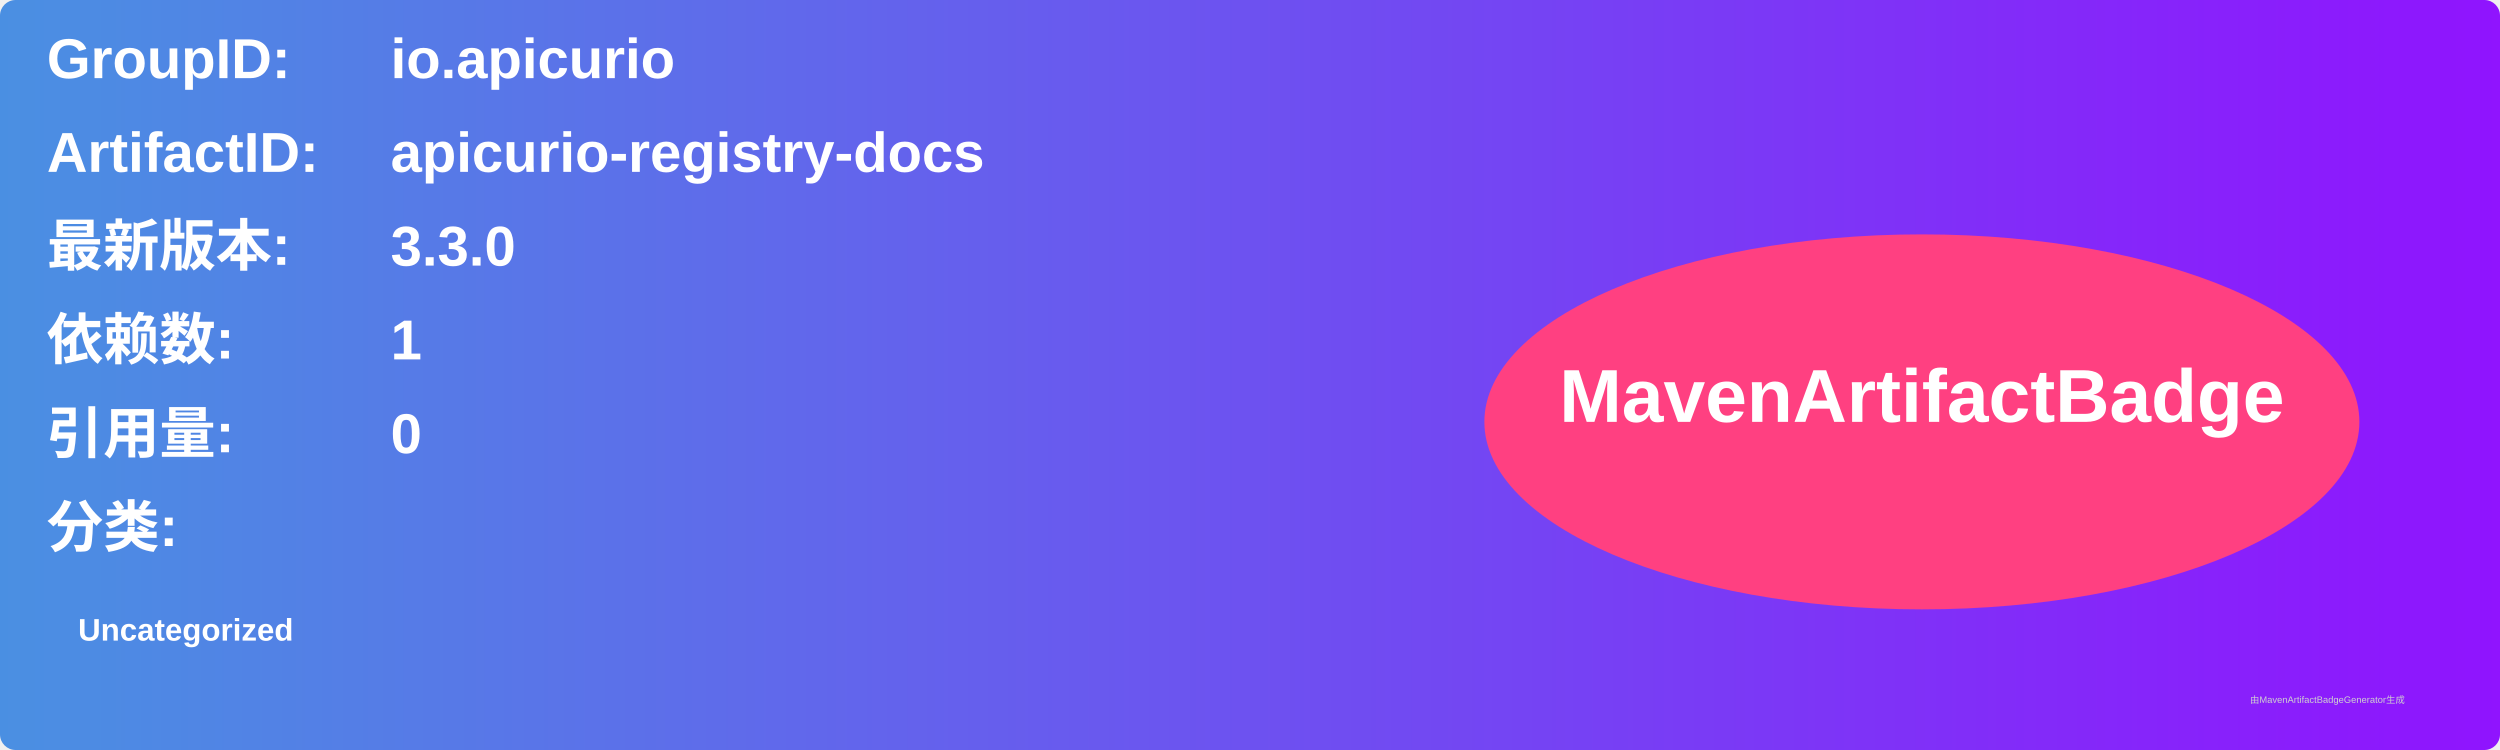
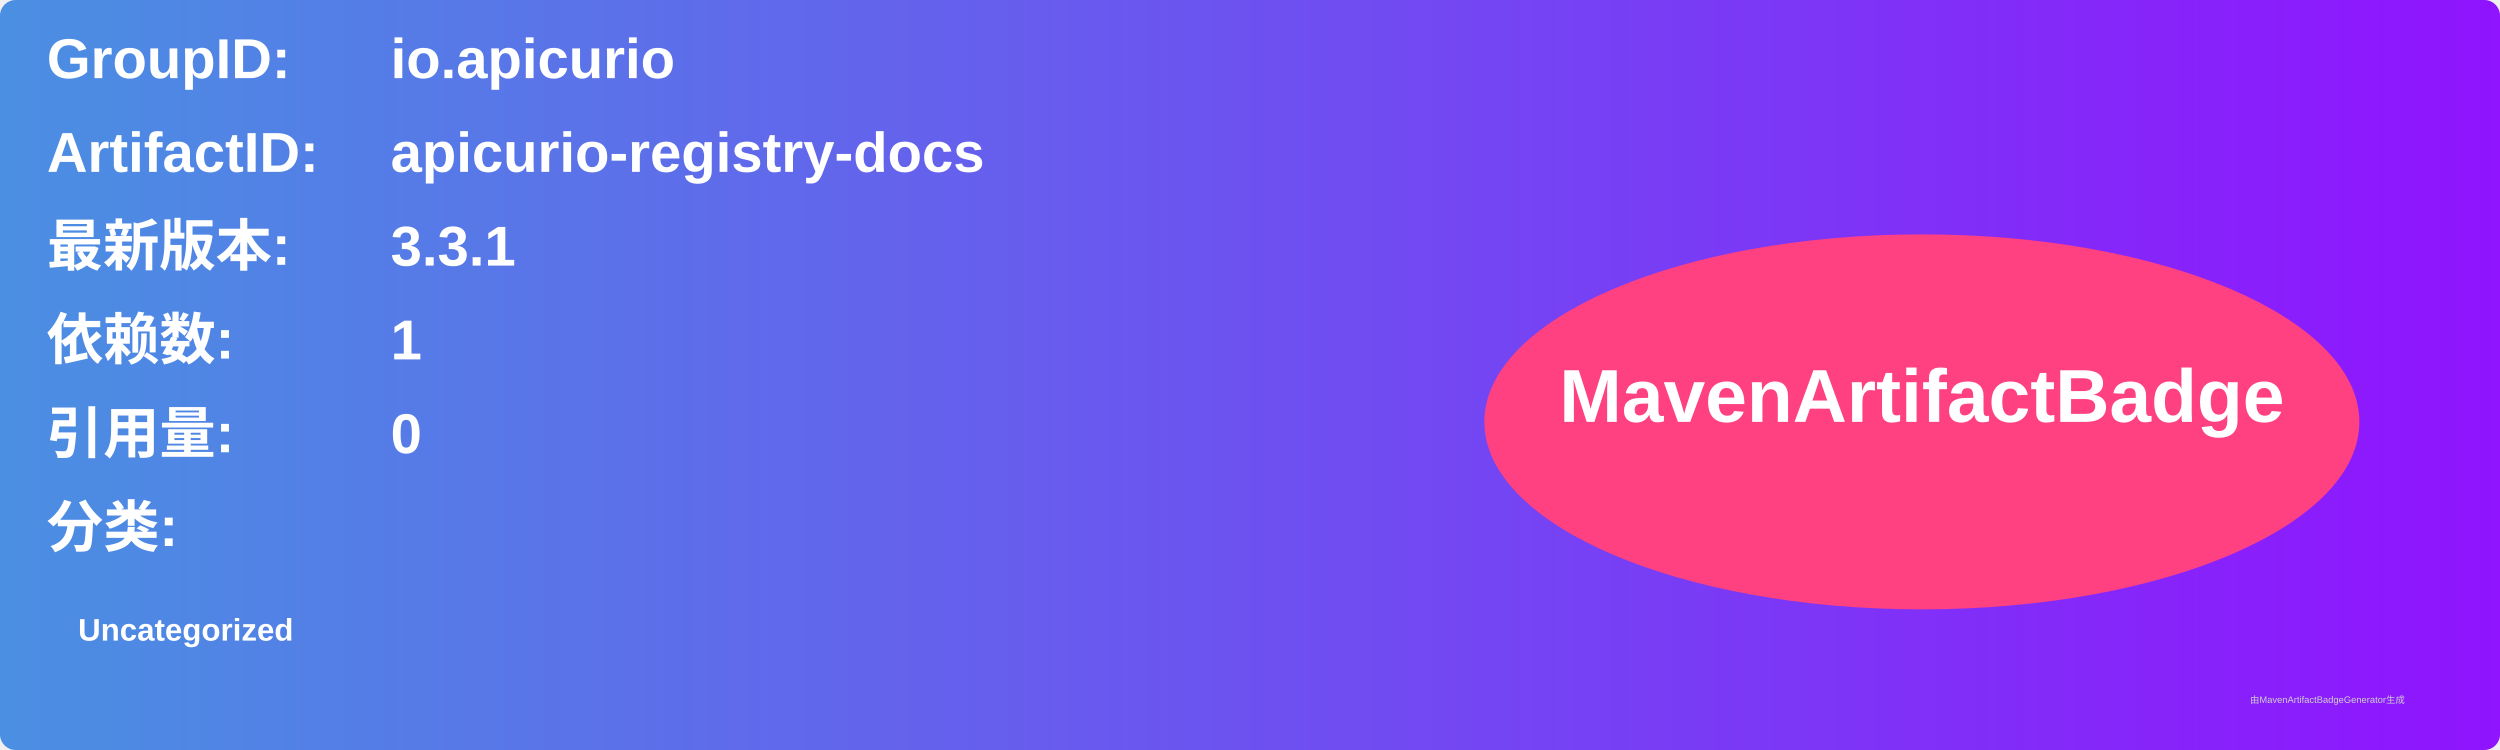
<svg xmlns="http://www.w3.org/2000/svg" width="800" height="240" viewBox="0 0 800 240">
  <linearGradient id="grad" x1="0%" y1="0%" x2="100%" y2="0%">
    <stop offset="0%" stop-color="#4a90e2" />
    <stop offset="100%" stop-color="#9013fe" />
  </linearGradient>
  <rect width="100%" height="100%" rx="5" ry="5" fill="url(#grad)" />
  <g transform="translate(15, 15)">
    <text x="0" y="10" font-family="Arial" font-size="18" fill="white" font-weight="bold" width="260">GroupID:</text>
    <text x="110" y="10" font-family="Arial" font-size="18" fill="white" font-weight="bold" width="460">io.apicurio</text>
    <text x="0" y="40" font-family="Arial" font-size="18" fill="white" font-weight="bold" width="260">ArtifactID:</text>
    <text x="110" y="40" font-family="Arial" font-size="18" fill="white" font-weight="bold" width="460">apicurio-registry-docs</text>
    <text x="0" y="70" font-family="Arial" font-size="18" fill="white" font-weight="bold">最新版本:</text>
    <text x="110" y="70" font-family="Arial" font-size="18" fill="white" font-weight="bold">
-       <tspan font-weight="bold">3.3.0</tspan>
+       <tspan font-weight="bold">3.3.1</tspan>
    </text>
    <text x="0" y="100" font-family="Arial" font-size="18" fill="white" font-weight="bold">依赖数: </text>
    <text x="110" y="100" font-family="Arial" font-size="18" fill="white">
      <tspan font-weight="bold">1</tspan>
    </text>
    <text x="0" y="130" font-family="Arial" font-size="18" fill="white" font-weight="bold">引用量: </text>
    <text x="110" y="130" font-family="Arial" font-size="18" fill="white">
      <tspan font-weight="bold">0</tspan>
    </text>
    <text x="0" y="160" font-family="Arial" font-size="18" fill="white" font-weight="bold">分类:</text>
    <text x="10" y="190" font-family="Arial" font-size="10" fill="white">
      <tspan font-weight="bold">Uncategorized</tspan>
    </text>
    <ellipse cx="600" cy="120" rx="140" ry="60" fill="#ff4081" />
    <text x="600" y="120" text-anchor="middle" font-family="Arial" font-size="24" fill="white" font-weight="bold">MavenArtifactBadge</text>
  </g>
  <text x="720" y="225" font-family="Arial" font-size="3" fill="#d0d0d0">由MavenArtifactBadgeGenerator生成</text>
</svg>
